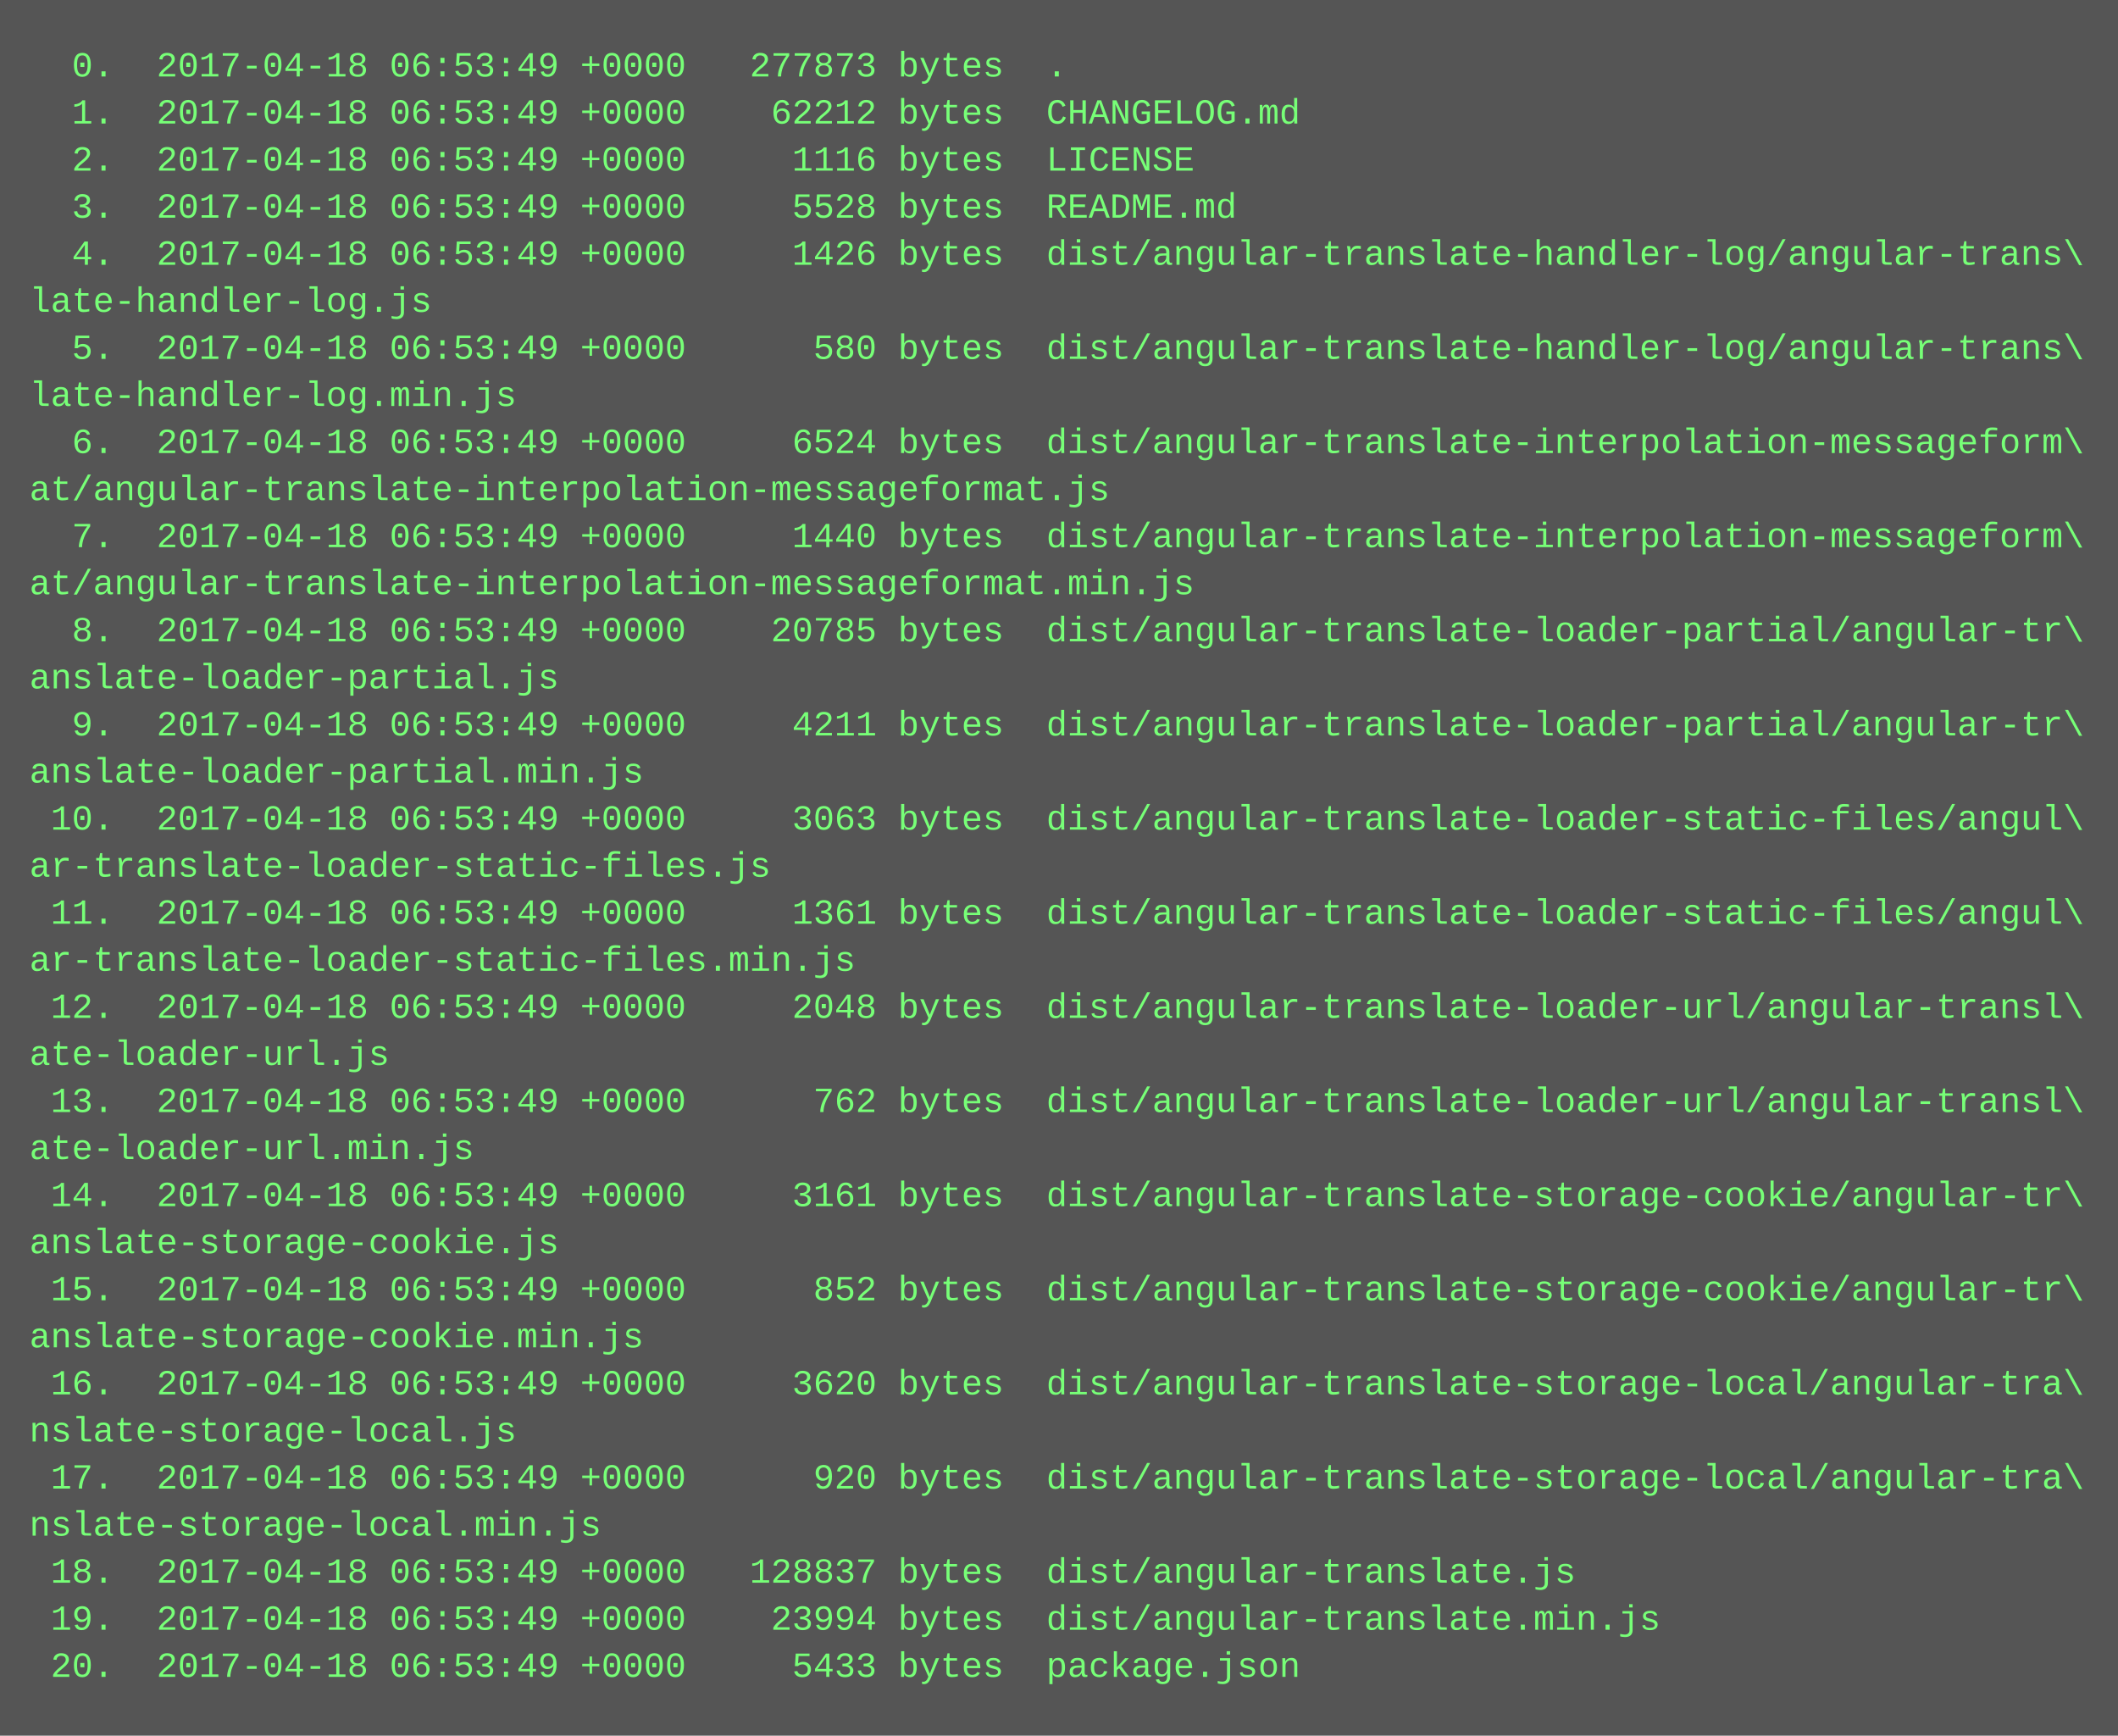
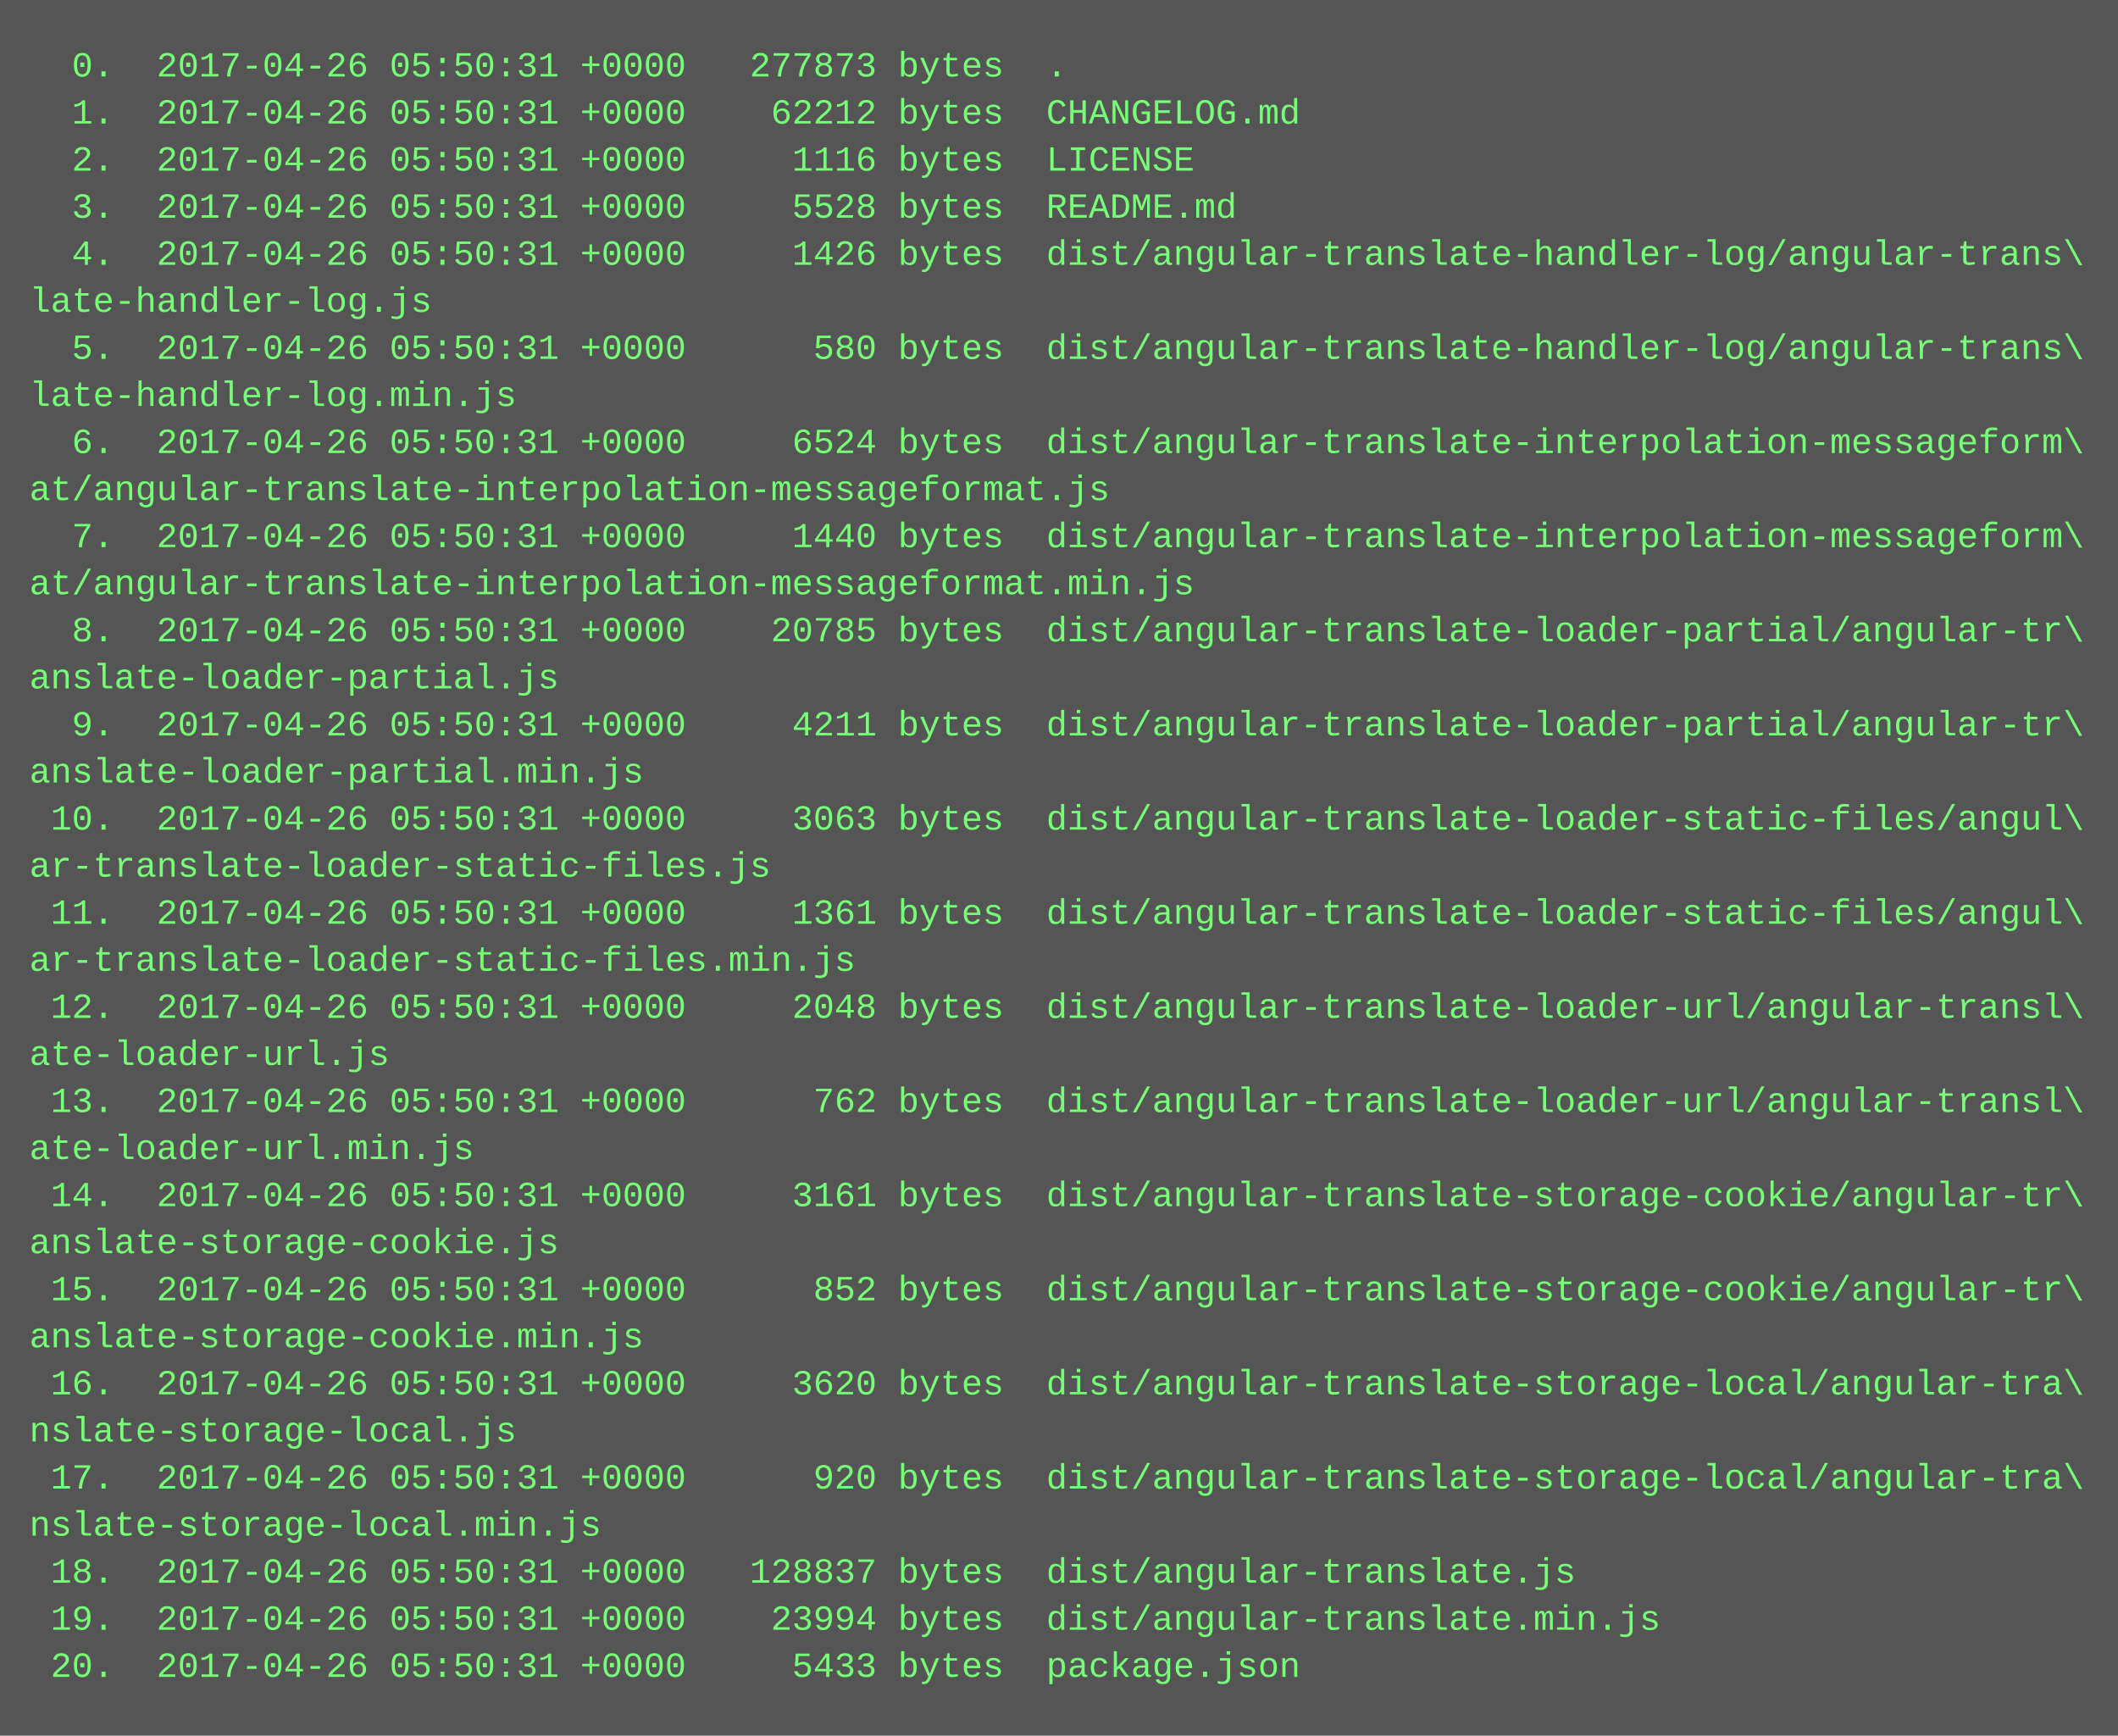
<svg xmlns="http://www.w3.org/2000/svg" height="590" width="720">
  <rect height="590" fill="#555" width="720" />
  <text fill="#7f7" font-family="Courier New" font-size="12" xml:space="preserve">
-     <tspan x="10" y="26">  0.  2017-04-18 06:53:49 +0000   277873 bytes  .</tspan>
-     <tspan x="10" y="42">  1.  2017-04-18 06:53:49 +0000    62212 bytes  CHANGELOG.md</tspan>
-     <tspan x="10" y="58">  2.  2017-04-18 06:53:49 +0000     1116 bytes  LICENSE</tspan>
-     <tspan x="10" y="74">  3.  2017-04-18 06:53:49 +0000     5528 bytes  README.md</tspan>
-     <tspan x="10" y="90">  4.  2017-04-18 06:53:49 +0000     1426 bytes  dist/angular-translate-handler-log/angular-trans\</tspan>
+     <tspan x="10" y="26">  0.  2017-04-26 05:50:31 +0000   277873 bytes  .</tspan>
+     <tspan x="10" y="42">  1.  2017-04-26 05:50:31 +0000    62212 bytes  CHANGELOG.md</tspan>
+     <tspan x="10" y="58">  2.  2017-04-26 05:50:31 +0000     1116 bytes  LICENSE</tspan>
+     <tspan x="10" y="74">  3.  2017-04-26 05:50:31 +0000     5528 bytes  README.md</tspan>
+     <tspan x="10" y="90">  4.  2017-04-26 05:50:31 +0000     1426 bytes  dist/angular-translate-handler-log/angular-trans\</tspan>
    <tspan x="10" y="106">late-handler-log.js</tspan>
-     <tspan x="10" y="122">  5.  2017-04-18 06:53:49 +0000      580 bytes  dist/angular-translate-handler-log/angular-trans\</tspan>
+     <tspan x="10" y="122">  5.  2017-04-26 05:50:31 +0000      580 bytes  dist/angular-translate-handler-log/angular-trans\</tspan>
    <tspan x="10" y="138">late-handler-log.min.js</tspan>
-     <tspan x="10" y="154">  6.  2017-04-18 06:53:49 +0000     6524 bytes  dist/angular-translate-interpolation-messageform\</tspan>
+     <tspan x="10" y="154">  6.  2017-04-26 05:50:31 +0000     6524 bytes  dist/angular-translate-interpolation-messageform\</tspan>
    <tspan x="10" y="170">at/angular-translate-interpolation-messageformat.js</tspan>
-     <tspan x="10" y="186">  7.  2017-04-18 06:53:49 +0000     1440 bytes  dist/angular-translate-interpolation-messageform\</tspan>
+     <tspan x="10" y="186">  7.  2017-04-26 05:50:31 +0000     1440 bytes  dist/angular-translate-interpolation-messageform\</tspan>
    <tspan x="10" y="202">at/angular-translate-interpolation-messageformat.min.js</tspan>
-     <tspan x="10" y="218">  8.  2017-04-18 06:53:49 +0000    20785 bytes  dist/angular-translate-loader-partial/angular-tr\</tspan>
+     <tspan x="10" y="218">  8.  2017-04-26 05:50:31 +0000    20785 bytes  dist/angular-translate-loader-partial/angular-tr\</tspan>
    <tspan x="10" y="234">anslate-loader-partial.js</tspan>
-     <tspan x="10" y="250">  9.  2017-04-18 06:53:49 +0000     4211 bytes  dist/angular-translate-loader-partial/angular-tr\</tspan>
+     <tspan x="10" y="250">  9.  2017-04-26 05:50:31 +0000     4211 bytes  dist/angular-translate-loader-partial/angular-tr\</tspan>
    <tspan x="10" y="266">anslate-loader-partial.min.js</tspan>
-     <tspan x="10" y="282"> 10.  2017-04-18 06:53:49 +0000     3063 bytes  dist/angular-translate-loader-static-files/angul\</tspan>
+     <tspan x="10" y="282"> 10.  2017-04-26 05:50:31 +0000     3063 bytes  dist/angular-translate-loader-static-files/angul\</tspan>
    <tspan x="10" y="298">ar-translate-loader-static-files.js</tspan>
-     <tspan x="10" y="314"> 11.  2017-04-18 06:53:49 +0000     1361 bytes  dist/angular-translate-loader-static-files/angul\</tspan>
+     <tspan x="10" y="314"> 11.  2017-04-26 05:50:31 +0000     1361 bytes  dist/angular-translate-loader-static-files/angul\</tspan>
    <tspan x="10" y="330">ar-translate-loader-static-files.min.js</tspan>
-     <tspan x="10" y="346"> 12.  2017-04-18 06:53:49 +0000     2048 bytes  dist/angular-translate-loader-url/angular-transl\</tspan>
+     <tspan x="10" y="346"> 12.  2017-04-26 05:50:31 +0000     2048 bytes  dist/angular-translate-loader-url/angular-transl\</tspan>
    <tspan x="10" y="362">ate-loader-url.js</tspan>
-     <tspan x="10" y="378"> 13.  2017-04-18 06:53:49 +0000      762 bytes  dist/angular-translate-loader-url/angular-transl\</tspan>
+     <tspan x="10" y="378"> 13.  2017-04-26 05:50:31 +0000      762 bytes  dist/angular-translate-loader-url/angular-transl\</tspan>
    <tspan x="10" y="394">ate-loader-url.min.js</tspan>
-     <tspan x="10" y="410"> 14.  2017-04-18 06:53:49 +0000     3161 bytes  dist/angular-translate-storage-cookie/angular-tr\</tspan>
+     <tspan x="10" y="410"> 14.  2017-04-26 05:50:31 +0000     3161 bytes  dist/angular-translate-storage-cookie/angular-tr\</tspan>
    <tspan x="10" y="426">anslate-storage-cookie.js</tspan>
-     <tspan x="10" y="442"> 15.  2017-04-18 06:53:49 +0000      852 bytes  dist/angular-translate-storage-cookie/angular-tr\</tspan>
+     <tspan x="10" y="442"> 15.  2017-04-26 05:50:31 +0000      852 bytes  dist/angular-translate-storage-cookie/angular-tr\</tspan>
    <tspan x="10" y="458">anslate-storage-cookie.min.js</tspan>
-     <tspan x="10" y="474"> 16.  2017-04-18 06:53:49 +0000     3620 bytes  dist/angular-translate-storage-local/angular-tra\</tspan>
+     <tspan x="10" y="474"> 16.  2017-04-26 05:50:31 +0000     3620 bytes  dist/angular-translate-storage-local/angular-tra\</tspan>
    <tspan x="10" y="490">nslate-storage-local.js</tspan>
-     <tspan x="10" y="506"> 17.  2017-04-18 06:53:49 +0000      920 bytes  dist/angular-translate-storage-local/angular-tra\</tspan>
+     <tspan x="10" y="506"> 17.  2017-04-26 05:50:31 +0000      920 bytes  dist/angular-translate-storage-local/angular-tra\</tspan>
    <tspan x="10" y="522">nslate-storage-local.min.js</tspan>
-     <tspan x="10" y="538"> 18.  2017-04-18 06:53:49 +0000   128837 bytes  dist/angular-translate.js</tspan>
-     <tspan x="10" y="554"> 19.  2017-04-18 06:53:49 +0000    23994 bytes  dist/angular-translate.min.js</tspan>
-     <tspan x="10" y="570"> 20.  2017-04-18 06:53:49 +0000     5433 bytes  package.json</tspan>
+     <tspan x="10" y="538"> 18.  2017-04-26 05:50:31 +0000   128837 bytes  dist/angular-translate.js</tspan>
+     <tspan x="10" y="554"> 19.  2017-04-26 05:50:31 +0000    23994 bytes  dist/angular-translate.min.js</tspan>
+     <tspan x="10" y="570"> 20.  2017-04-26 05:50:31 +0000     5433 bytes  package.json</tspan>
  </text>
</svg>
